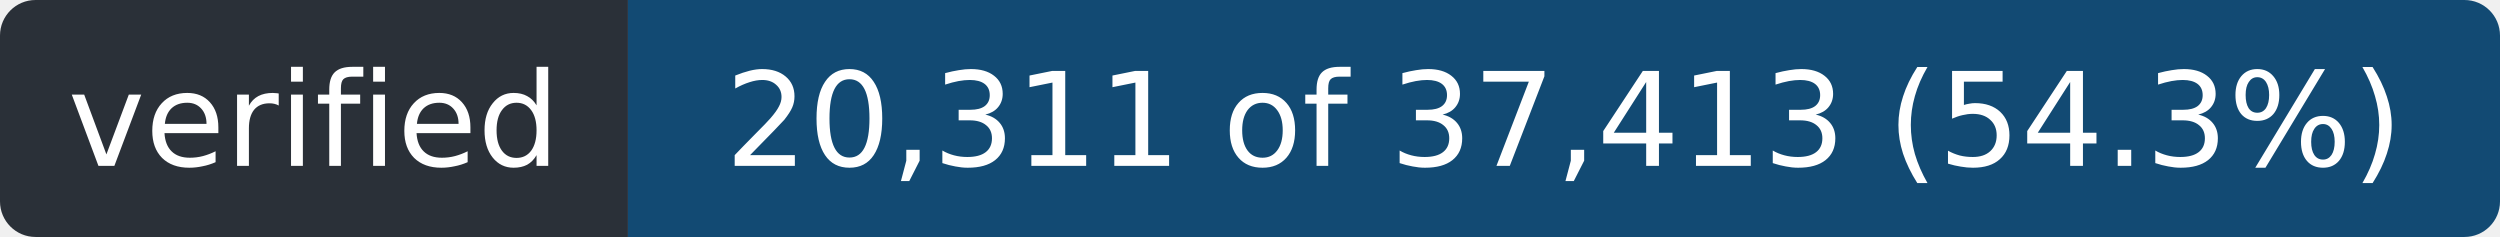
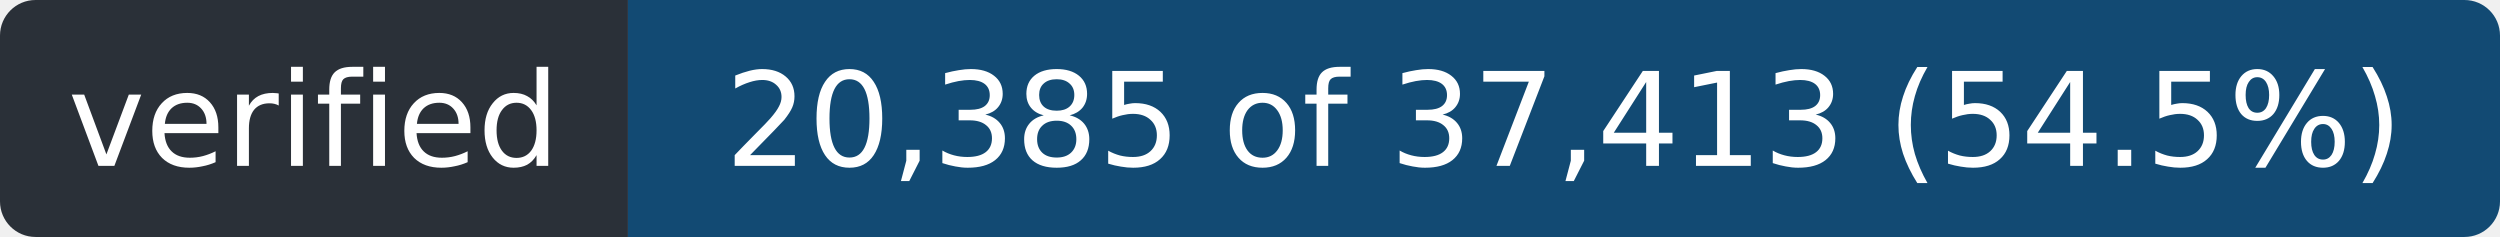
- <svg xmlns="http://www.w3.org/2000/svg" width="211" height="20" role="img" aria-label="verified: 20,311 of 37,413 (54.3%)">
+ <svg xmlns="http://www.w3.org/2000/svg" width="211" height="20" role="img" aria-label="verified: 20,385 of 37,413 (54.5%)">
  <clipPath id="r">
    <rect width="211" height="20" rx="3" />
  </clipPath>
  <g clip-path="url(#r)">
    <rect width="53" height="20" fill="#2a3038" />
    <rect x="53" width="158" height="20" fill="#124a73" />
  </g>
  <g fill="#fff" font-family="Verdana,Geneva,DejaVu Sans,sans-serif" font-size="11" text-anchor="middle">
    <text x="26.5" y="14" textLength="41">verified</text>
-     <text x="132.0" y="14" textLength="146">20,311 of 37,413 (54.3%)</text>
+     <text x="132.0" y="14" textLength="146">20,385 of 37,413 (54.5%)</text>
  </g>
</svg>
